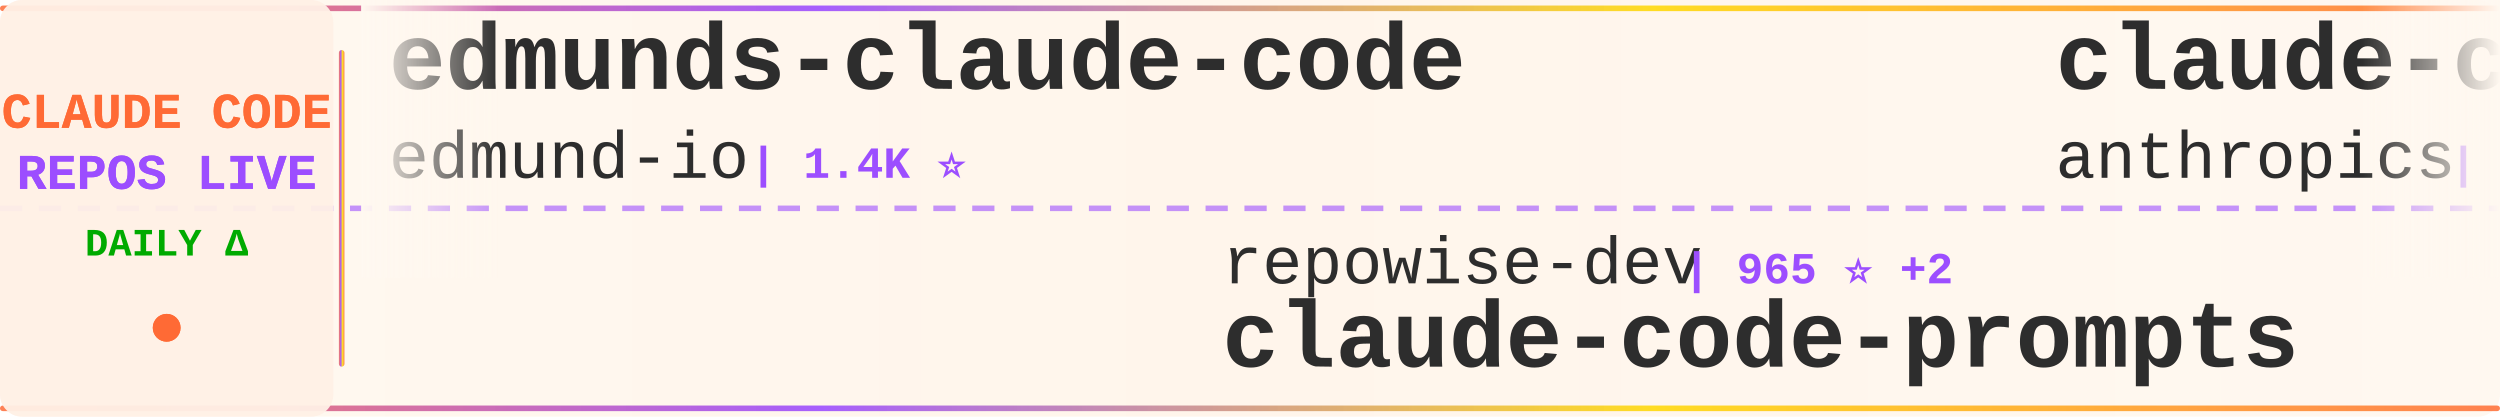
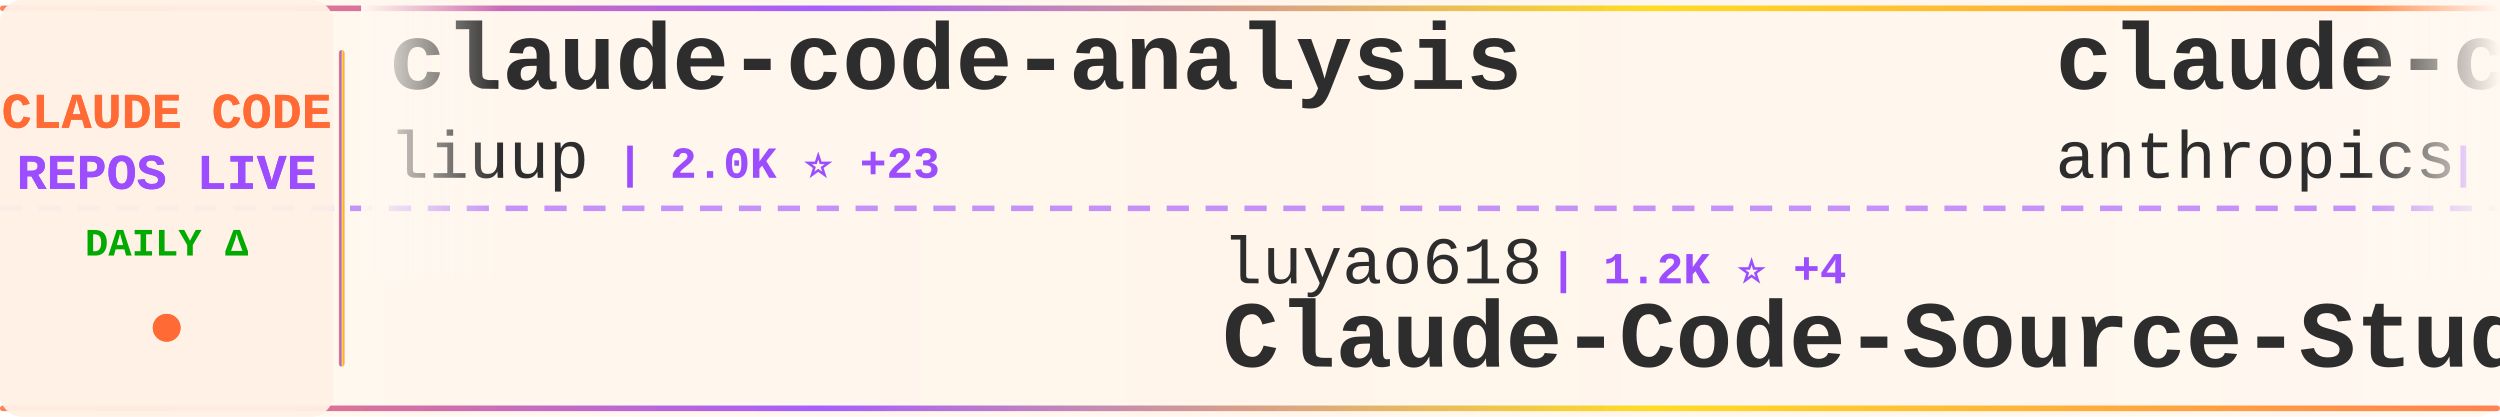
<svg xmlns="http://www.w3.org/2000/svg" width="900" height="150">
  <defs>
    <linearGradient id="tickerBg" x1="0%" y1="0%" x2="100%" y2="0%">
      <stop offset="0%" style="stop-color:#fff8f0;stop-opacity:0.98" />
      <stop offset="50%" style="stop-color:#fff5eb;stop-opacity:1" />
      <stop offset="100%" style="stop-color:#fff8f0;stop-opacity:0.98" />
    </linearGradient>
    <linearGradient id="borderGrad" x1="0%" y1="0%" x2="100%" y2="0%">
      <stop offset="0%" style="stop-color:#FF6B35;stop-opacity:0.85">
        <animate attributeName="stop-opacity" values="0.85;1;0.85" dur="2s" repeatCount="indefinite" />
      </stop>
      <stop offset="33%" style="stop-color:#9C4EFF;stop-opacity:0.9">
        <animate attributeName="stop-opacity" values="0.9;1;0.9" dur="2.2s" repeatCount="indefinite" />
      </stop>
      <stop offset="66%" style="stop-color:#FFD700;stop-opacity:0.85">
        <animate attributeName="stop-opacity" values="0.85;1;0.85" dur="1.8s" repeatCount="indefinite" />
      </stop>
      <stop offset="100%" style="stop-color:#FF6B35;stop-opacity:0.85">
        <animate attributeName="stop-opacity" values="0.85;1;0.85" dur="2s" repeatCount="indefinite" />
      </stop>
    </linearGradient>
    <filter id="textGlow">
      <feGaussianBlur stdDeviation="0.15" result="coloredBlur" />
      <feMerge>
        <feMergeNode in="coloredBlur" />
        <feMergeNode in="SourceGraphic" />
      </feMerge>
    </filter>
    <filter id="metricGlow">
      <feGaussianBlur stdDeviation="0.2" result="coloredBlur" />
      <feMerge>
        <feMergeNode in="coloredBlur" />
        <feMergeNode in="SourceGraphic" />
      </feMerge>
    </filter>
    <linearGradient id="leftFade" x1="0%" y1="0%" x2="100%" y2="0%">
      <stop offset="0%" style="stop-color:#fff8f0;stop-opacity:1" />
      <stop offset="100%" style="stop-color:#fff8f0;stop-opacity:0" />
    </linearGradient>
    <linearGradient id="rightFade" x1="0%" y1="0%" x2="100%" y2="0%">
      <stop offset="0%" style="stop-color:#fff8f0;stop-opacity:0" />
      <stop offset="100%" style="stop-color:#fff8f0;stop-opacity:1" />
    </linearGradient>
  </defs>
  <rect width="900" height="150" fill="url(#tickerBg)" rx="8" />
  <rect x="0" y="2" width="900" height="2" fill="url(#borderGrad)" rx="1" />
  <rect x="0" y="146" width="900" height="2" fill="url(#borderGrad)" rx="1" />
  <line x1="0" y1="75" x2="900" y2="75" stroke="#9C4EFF" stroke-width="2" stroke-dasharray="8 6" opacity="0.6" />
  <rect x="0" y="0" width="120" height="150" fill="#fff0e6" opacity="0.95" rx="8" />
  <text x="60" y="46" font-family="'Courier New', monospace" font-size="18" font-weight="bold" fill="#FF6B35" text-anchor="middle" filter="url(#textGlow)">
    CLAUDE CODE
  </text>
  <text x="60" y="68" font-family="'Courier New', monospace" font-size="18" font-weight="bold" fill="#9C4EFF" text-anchor="middle" filter="url(#textGlow)">
    REPOS LIVE
  </text>
  <text x="60" y="92" font-family="'Courier New', monospace" font-size="14" font-weight="bold" fill="#00aa00" text-anchor="middle">
    DAILY Δ
  </text>
  <circle cx="60" cy="118" r="5" fill="#FF6B35" filter="url(#metricGlow)">
    <animate attributeName="r" values="4;6;4" dur="1.5s" repeatCount="indefinite" />
    <animate attributeName="opacity" values="0.6;1;0.6" dur="1.5s" repeatCount="indefinite" />
  </circle>
  <rect x="122" y="18" width="2" height="114" fill="url(#borderGrad)" rx="1" />
  <clipPath id="tickerClip">
    <rect x="130" y="0" width="770" height="150" />
  </clipPath>
  <g clip-path="url(#tickerClip)">
    <g id="tickerItems">
      <animateTransform attributeName="transform" attributeType="XML" type="translate" from="0 0" to="-3000 0" dur="54s" repeatCount="indefinite" />
      <g transform="translate(0, 0)">
-         <text x="140" y="32" font-family="'Courier New', monospace" font-size="34" font-weight="bold" fill="#2d2d2d">edmunds-claude-code</text>
-         <text x="140" y="64" font-family="'Courier New', monospace" font-size="24" font-weight="normal" fill="#2d2d2d" opacity="1.0">edmund-io</text>
-         <text x="270" y="64" font-family="'Courier New', monospace" font-size="16" font-weight="bold" fill="#9C4EFF"> | 1.4K ⭐</text>
+         <text x="140" y="32" font-family="'Courier New', monospace" font-size="34" font-weight="bold" fill="#2d2d2d">claude-code-analysis</text>
+         <text x="140" y="64" font-family="'Courier New', monospace" font-size="24" font-weight="normal" fill="#2d2d2d" opacity="1.0">liuup</text>
+         <text x="222" y="64" font-family="'Courier New', monospace" font-size="16" font-weight="bold" fill="#9C4EFF"> | 2.0K ⭐ +23</text>
      </g>
      <g transform="translate(300, 0)">
-         <text x="140" y="102" font-family="'Courier New', monospace" font-size="24" font-weight="normal" fill="#2d2d2d" opacity="1.0">repowise-dev</text>
-         <text x="306" y="102" font-family="'Courier New', monospace" font-size="16" font-weight="bold" fill="#9C4EFF"> | 965 ⭐ +2</text>
-         <text x="140" y="132" font-family="'Courier New', monospace" font-size="34" font-weight="bold" fill="#2d2d2d">claude-code-prompts</text>
+         <text x="140" y="102" font-family="'Courier New', monospace" font-size="24" font-weight="normal" fill="#2d2d2d" opacity="1.0">luyao618</text>
+         <text x="258" y="102" font-family="'Courier New', monospace" font-size="16" font-weight="bold" fill="#9C4EFF"> | 1.2K ⭐ +4</text>
+         <text x="140" y="132" font-family="'Courier New', monospace" font-size="34" font-weight="bold" fill="#2d2d2d">Claude-Code-Source-Study</text>
      </g>
      <g transform="translate(600, 0)">
-         <text x="140" y="32" font-family="'Courier New', monospace" font-size="34" font-weight="bold" fill="#2d2d2d">claude-code-base-action</text>
+         <text x="140" y="32" font-family="'Courier New', monospace" font-size="34" font-weight="bold" fill="#2d2d2d">claude-code-security-rev...</text>
        <text x="140" y="64" font-family="'Courier New', monospace" font-size="24" font-weight="normal" fill="#2d2d2d" opacity="1.0">anthropics</text>
-         <text x="282" y="64" font-family="'Courier New', monospace" font-size="16" font-weight="bold" fill="#9C4EFF"> | 801 ⭐ +1</text>
+         <text x="282" y="64" font-family="'Courier New', monospace" font-size="16" font-weight="bold" fill="#9C4EFF"> | 4.4K ⭐ +5</text>
      </g>
      <g transform="translate(900, 0)">
-         <text x="140" y="102" font-family="'Courier New', monospace" font-size="24" font-weight="normal" fill="#2d2d2d" opacity="1.0">wshobson</text>
-         <text x="258" y="102" font-family="'Courier New', monospace" font-size="16" font-weight="bold" fill="#9C4EFF"> | 34.3K ⭐ +59</text>
-         <text x="140" y="132" font-family="'Courier New', monospace" font-size="34" font-weight="bold" fill="#2d2d2d">agents</text>
+         <text x="140" y="102" font-family="'Courier New', monospace" font-size="24" font-weight="normal" fill="#2d2d2d" opacity="1.0">carlvellotti</text>
+         <text x="306" y="102" font-family="'Courier New', monospace" font-size="16" font-weight="bold" fill="#9C4EFF"> | 1.9K ⭐ +4</text>
+         <text x="140" y="132" font-family="'Courier New', monospace" font-size="34" font-weight="bold" fill="#2d2d2d">claude-code-pm-course</text>
      </g>
      <g transform="translate(1200, 0)">
-         <text x="140" y="32" font-family="'Courier New', monospace" font-size="34" font-weight="bold" fill="#2d2d2d">claude-code-source-code-...</text>
-         <text x="140" y="64" font-family="'Courier New', monospace" font-size="24" font-weight="normal" fill="#2d2d2d" opacity="1.0">ghuntley</text>
-         <text x="258" y="64" font-family="'Courier New', monospace" font-size="16" font-weight="bold" fill="#9C4EFF"> | 974 ⭐</text>
+         <text x="140" y="32" font-family="'Courier New', monospace" font-size="34" font-weight="bold" fill="#2d2d2d">how-claude-code-works</text>
+         <text x="140" y="64" font-family="'Courier New', monospace" font-size="24" font-weight="normal" fill="#2d2d2d" opacity="1.0">Windy3f3f3f3f</text>
+         <text x="318" y="64" font-family="'Courier New', monospace" font-size="16" font-weight="bold" fill="#9C4EFF"> | 2.0K ⭐ +2</text>
      </g>
      <g transform="translate(1500, 0)">
-         <text x="140" y="102" font-family="'Courier New', monospace" font-size="24" font-weight="normal" fill="#2d2d2d" opacity="1.0">https-deeplearning-ai</text>
-         <text x="414" y="102" font-family="'Courier New', monospace" font-size="16" font-weight="bold" fill="#9C4EFF"> | 496 ⭐ +2</text>
-         <text x="140" y="132" font-family="'Courier New', monospace" font-size="34" font-weight="bold" fill="#2d2d2d">sc-claude-code-files</text>
+         <text x="140" y="102" font-family="'Courier New', monospace" font-size="24" font-weight="normal" fill="#2d2d2d" opacity="1.0">alejandrobalderas</text>
+         <text x="366" y="102" font-family="'Courier New', monospace" font-size="16" font-weight="bold" fill="#9C4EFF"> | 1.8K ⭐ +21</text>
+         <text x="140" y="132" font-family="'Courier New', monospace" font-size="34" font-weight="bold" fill="#2d2d2d">claude-code-from-source</text>
      </g>
      <g transform="translate(1800, 0)">
+         <text x="140" y="32" font-family="'Courier New', monospace" font-size="34" font-weight="bold" fill="#2d2d2d">gstack</text>
+         <text x="140" y="64" font-family="'Courier New', monospace" font-size="24" font-weight="normal" fill="#2d2d2d" opacity="1.0">garrytan</text>
+         <text x="258" y="64" font-family="'Courier New', monospace" font-size="16" font-weight="bold" fill="#9C4EFF"> | 83.5K ⭐ +769</text>
+       </g>
+       <g transform="translate(2100, 0)">
+         <text x="140" y="102" font-family="'Courier New', monospace" font-size="24" font-weight="normal" fill="#2d2d2d" opacity="1.0">snarktank</text>
+         <text x="270" y="102" font-family="'Courier New', monospace" font-size="16" font-weight="bold" fill="#9C4EFF"> | 17.8K ⭐ +32</text>
+         <text x="140" y="132" font-family="'Courier New', monospace" font-size="34" font-weight="bold" fill="#2d2d2d">ralph</text>
+       </g>
+       <g transform="translate(2400, 0)">
+         <text x="140" y="32" font-family="'Courier New', monospace" font-size="34" font-weight="bold" fill="#2d2d2d">happy</text>
+         <text x="140" y="64" font-family="'Courier New', monospace" font-size="24" font-weight="normal" fill="#2d2d2d" opacity="1.0">slopus</text>
+         <text x="234" y="64" font-family="'Courier New', monospace" font-size="16" font-weight="bold" fill="#9C4EFF"> | 19.2K ⭐ +51</text>
+       </g>
+       <g transform="translate(2700, 0)">
+         <text x="140" y="102" font-family="'Courier New', monospace" font-size="24" font-weight="normal" fill="#2d2d2d" opacity="1.0">rohitg00</text>
+         <text x="258" y="102" font-family="'Courier New', monospace" font-size="16" font-weight="bold" fill="#9C4EFF"> | 1.4K ⭐ +16</text>
+         <text x="140" y="132" font-family="'Courier New', monospace" font-size="34" font-weight="bold" fill="#2d2d2d">awesome-claude-code-tool...</text>
+       </g>
+       <g transform="translate(3000, 0)">
+         <text x="140" y="32" font-family="'Courier New', monospace" font-size="34" font-weight="bold" fill="#2d2d2d">claude-code-analysis</text>
+         <text x="140" y="64" font-family="'Courier New', monospace" font-size="24" font-weight="normal" fill="#2d2d2d" opacity="1.0">liuup</text>
+         <text x="222" y="64" font-family="'Courier New', monospace" font-size="16" font-weight="bold" fill="#9C4EFF"> | 2.0K ⭐ +23</text>
+       </g>
+       <g transform="translate(3300, 0)">
+         <text x="140" y="102" font-family="'Courier New', monospace" font-size="24" font-weight="normal" fill="#2d2d2d" opacity="1.0">luyao618</text>
+         <text x="258" y="102" font-family="'Courier New', monospace" font-size="16" font-weight="bold" fill="#9C4EFF"> | 1.2K ⭐ +4</text>
+         <text x="140" y="132" font-family="'Courier New', monospace" font-size="34" font-weight="bold" fill="#2d2d2d">Claude-Code-Source-Study</text>
+       </g>
+       <g transform="translate(3600, 0)">
        <text x="140" y="32" font-family="'Courier New', monospace" font-size="34" font-weight="bold" fill="#2d2d2d">claude-code-security-rev...</text>
        <text x="140" y="64" font-family="'Courier New', monospace" font-size="24" font-weight="normal" fill="#2d2d2d" opacity="1.0">anthropics</text>
-         <text x="282" y="64" font-family="'Courier New', monospace" font-size="16" font-weight="bold" fill="#9C4EFF"> | 4.4K ⭐ +8</text>
-       </g>
-       <g transform="translate(2100, 0)">
-         <text x="140" y="102" font-family="'Courier New', monospace" font-size="24" font-weight="normal" fill="#2d2d2d" opacity="1.0">alirezarezvani</text>
-         <text x="330" y="102" font-family="'Courier New', monospace" font-size="16" font-weight="bold" fill="#9C4EFF"> | 12.7K ⭐ +108</text>
-         <text x="140" y="132" font-family="'Courier New', monospace" font-size="34" font-weight="bold" fill="#2d2d2d">claude-skills</text>
-       </g>
-       <g transform="translate(2400, 0)">
-         <text x="140" y="32" font-family="'Courier New', monospace" font-size="34" font-weight="bold" fill="#2d2d2d">claude-code-workflows</text>
-         <text x="140" y="64" font-family="'Courier New', monospace" font-size="24" font-weight="normal" fill="#2d2d2d" opacity="1.0">OneRedOak</text>
-         <text x="270" y="64" font-family="'Courier New', monospace" font-size="16" font-weight="bold" fill="#9C4EFF"> | 3.8K ⭐ +2</text>
-       </g>
-       <g transform="translate(2700, 0)">
-         <text x="140" y="102" font-family="'Courier New', monospace" font-size="24" font-weight="normal" fill="#2d2d2d" opacity="1.0">snarktank</text>
-         <text x="270" y="102" font-family="'Courier New', monospace" font-size="16" font-weight="bold" fill="#9C4EFF"> | 17.8K ⭐ +38</text>
-         <text x="140" y="132" font-family="'Courier New', monospace" font-size="34" font-weight="bold" fill="#2d2d2d">ralph</text>
-       </g>
-       <g transform="translate(3000, 0)">
-         <text x="140" y="32" font-family="'Courier New', monospace" font-size="34" font-weight="bold" fill="#2d2d2d">edmunds-claude-code</text>
-         <text x="140" y="64" font-family="'Courier New', monospace" font-size="24" font-weight="normal" fill="#2d2d2d" opacity="1.0">edmund-io</text>
-         <text x="270" y="64" font-family="'Courier New', monospace" font-size="16" font-weight="bold" fill="#9C4EFF"> | 1.4K ⭐</text>
-       </g>
-       <g transform="translate(3300, 0)">
-         <text x="140" y="102" font-family="'Courier New', monospace" font-size="24" font-weight="normal" fill="#2d2d2d" opacity="1.0">repowise-dev</text>
-         <text x="306" y="102" font-family="'Courier New', monospace" font-size="16" font-weight="bold" fill="#9C4EFF"> | 965 ⭐ +2</text>
-         <text x="140" y="132" font-family="'Courier New', monospace" font-size="34" font-weight="bold" fill="#2d2d2d">claude-code-prompts</text>
-       </g>
-       <g transform="translate(3600, 0)">
-         <text x="140" y="32" font-family="'Courier New', monospace" font-size="34" font-weight="bold" fill="#2d2d2d">claude-code-base-action</text>
-         <text x="140" y="64" font-family="'Courier New', monospace" font-size="24" font-weight="normal" fill="#2d2d2d" opacity="1.0">anthropics</text>
-         <text x="282" y="64" font-family="'Courier New', monospace" font-size="16" font-weight="bold" fill="#9C4EFF"> | 801 ⭐ +1</text>
+         <text x="282" y="64" font-family="'Courier New', monospace" font-size="16" font-weight="bold" fill="#9C4EFF"> | 4.4K ⭐ +5</text>
      </g>
      <g transform="translate(3900, 0)">
-         <text x="140" y="102" font-family="'Courier New', monospace" font-size="24" font-weight="normal" fill="#2d2d2d" opacity="1.0">wshobson</text>
-         <text x="258" y="102" font-family="'Courier New', monospace" font-size="16" font-weight="bold" fill="#9C4EFF"> | 34.3K ⭐ +59</text>
-         <text x="140" y="132" font-family="'Courier New', monospace" font-size="34" font-weight="bold" fill="#2d2d2d">agents</text>
+         <text x="140" y="102" font-family="'Courier New', monospace" font-size="24" font-weight="normal" fill="#2d2d2d" opacity="1.0">carlvellotti</text>
+         <text x="306" y="102" font-family="'Courier New', monospace" font-size="16" font-weight="bold" fill="#9C4EFF"> | 1.9K ⭐ +4</text>
+         <text x="140" y="132" font-family="'Courier New', monospace" font-size="34" font-weight="bold" fill="#2d2d2d">claude-code-pm-course</text>
      </g>
    </g>
  </g>
  <rect x="130" y="0" width="50" height="100" fill="url(#leftFade)" />
  <rect x="850" y="0" width="50" height="100" fill="url(#rightFade)" />
</svg>
